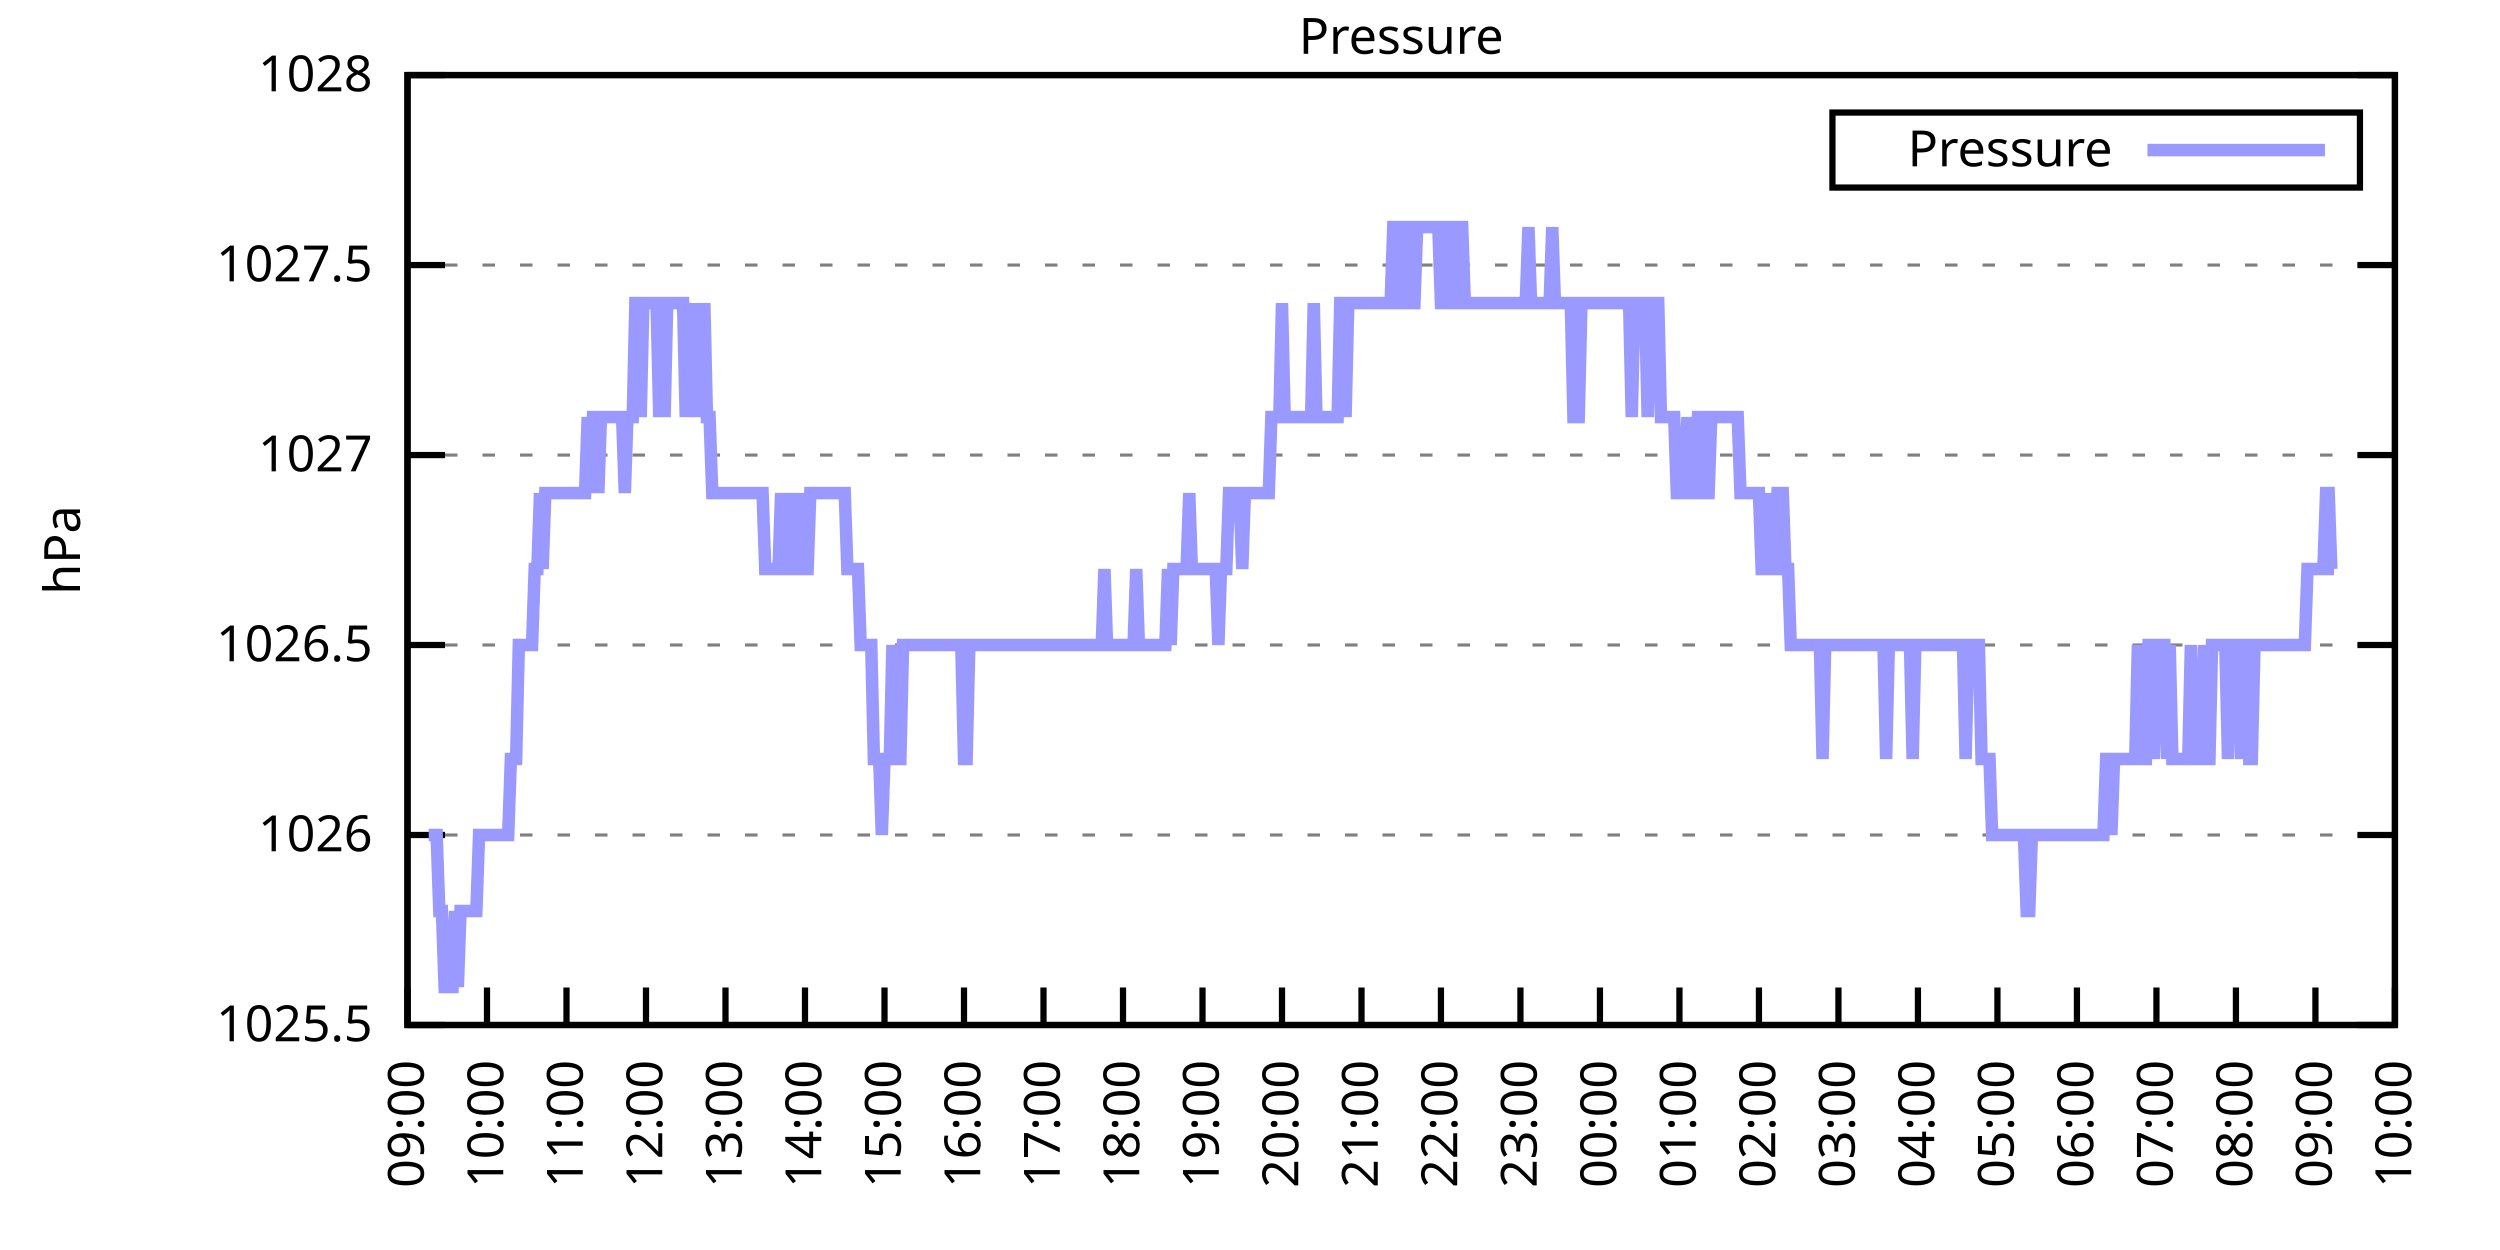
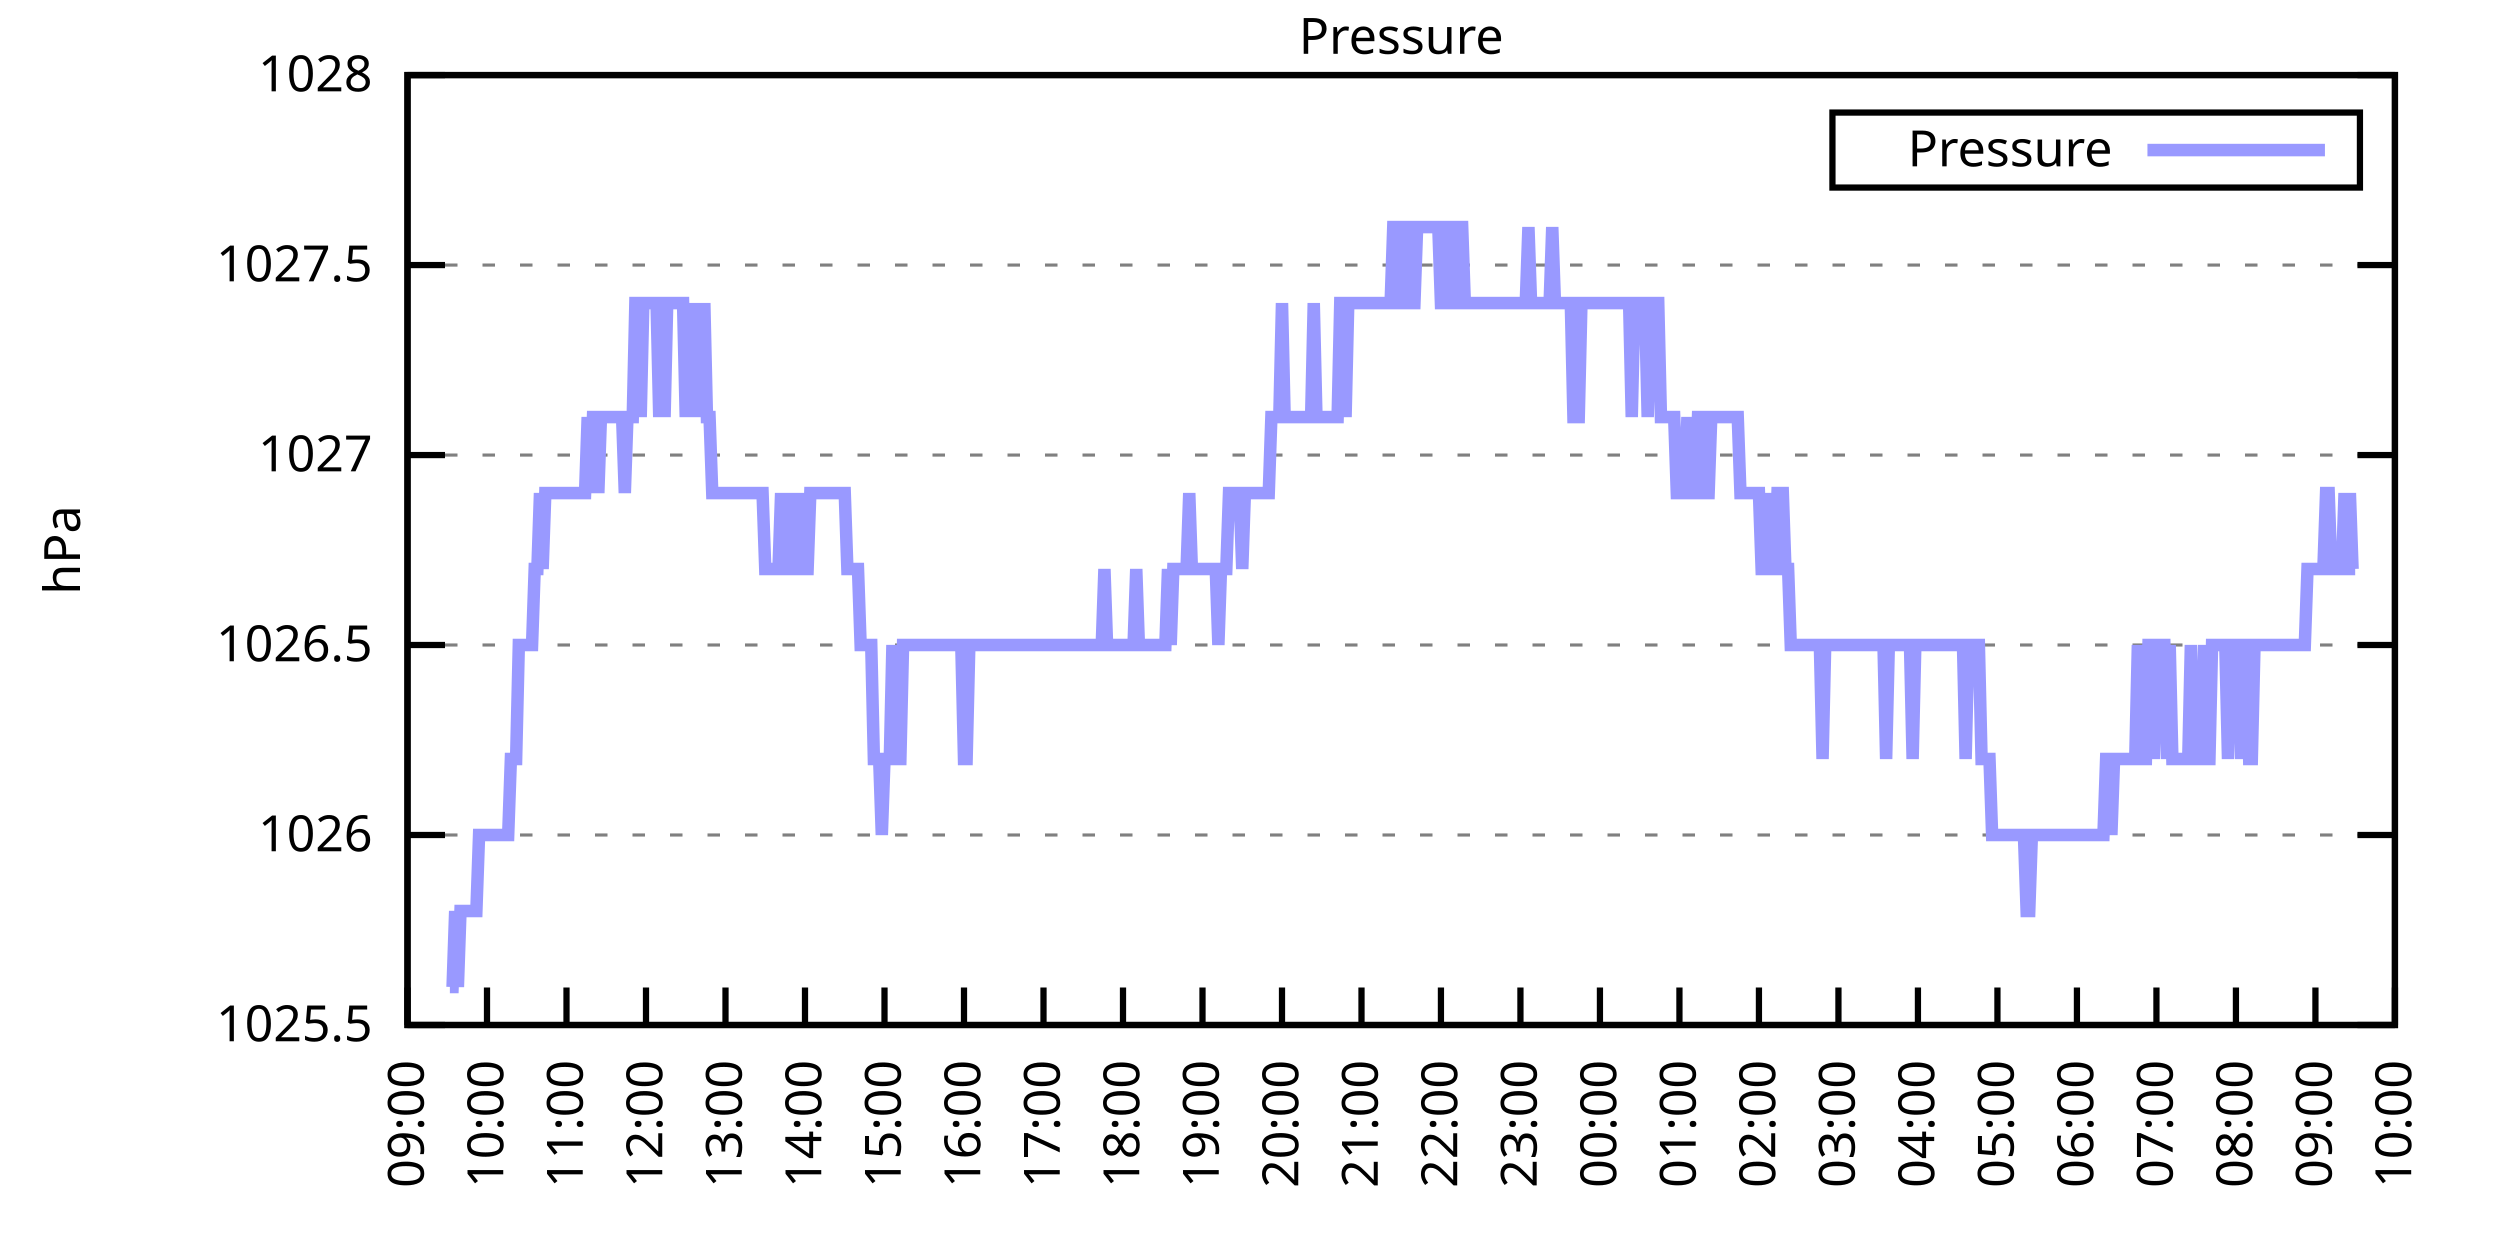
<svg xmlns="http://www.w3.org/2000/svg" xmlns:xlink="http://www.w3.org/1999/xlink" width="400" height="200" viewBox="0 0 400 200">
  <g id="gnuplot_canvas">
    <rect x="0" y="0" width="400" height="200" fill="none" />
    <defs>
      <circle id="gpDot" r="0.5" stroke-width="0.5" stroke="currentColor" />
      <path id="gpPt0" stroke-width="0.333" stroke="currentColor" d="M-1,0 h2 M0,-1 v2" />
      <path id="gpPt1" stroke-width="0.333" stroke="currentColor" d="M-1,-1 L1,1 M1,-1 L-1,1" />
      <path id="gpPt2" stroke-width="0.333" stroke="currentColor" d="M-1,0 L1,0 M0,-1 L0,1 M-1,-1 L1,1 M-1,1 L1,-1" />
      <rect id="gpPt3" stroke-width="0.333" stroke="currentColor" x="-1" y="-1" width="2" height="2" />
      <rect id="gpPt4" stroke-width="0.333" stroke="currentColor" fill="currentColor" x="-1" y="-1" width="2" height="2" />
      <circle id="gpPt5" stroke-width="0.333" stroke="currentColor" cx="0" cy="0" r="1" />
      <use xlink:href="#gpPt5" id="gpPt6" fill="currentColor" stroke="none" />
      <path id="gpPt7" stroke-width="0.333" stroke="currentColor" d="M0,-1.33 L-1.33,0.67 L1.33,0.67 z" />
      <use xlink:href="#gpPt7" id="gpPt8" fill="currentColor" stroke="none" />
      <use xlink:href="#gpPt7" id="gpPt9" stroke="currentColor" transform="rotate(180)" />
      <use xlink:href="#gpPt9" id="gpPt10" fill="currentColor" stroke="none" />
      <use xlink:href="#gpPt3" id="gpPt11" stroke="currentColor" transform="rotate(45)" />
      <use xlink:href="#gpPt11" id="gpPt12" fill="currentColor" stroke="none" />
      <path id="gpPt13" stroke-width="0.333" stroke="currentColor" d="M0,1.330 L1.265,0.411 L0.782,-1.067 L-0.782,-1.076 L-1.265,0.411 z" />
      <use xlink:href="#gpPt13" id="gpPt14" fill="currentColor" stroke="none" />
      <filter id="textbox" filterUnits="objectBoundingBox" x="0" y="0" height="1" width="1">
        <feFlood flood-color="white" flood-opacity="1" result="bgnd" />
        <feComposite in="SourceGraphic" in2="bgnd" operator="atop" />
      </filter>
      <filter id="greybox" filterUnits="objectBoundingBox" x="0" y="0" height="1" width="1">
        <feFlood flood-color="lightgrey" flood-opacity="1" result="grey" />
        <feComposite in="SourceGraphic" in2="grey" operator="atop" />
      </filter>
    </defs>
    <g fill="none" color="white" stroke="currentColor" stroke-width="1.00" stroke-linecap="butt" stroke-linejoin="miter">
</g>
    <g fill="none" color="black" stroke="currentColor" stroke-width="1.00" stroke-linecap="butt" stroke-linejoin="miter">
      <g stroke="none" shape-rendering="crispEdges">
        <polygon fill="rgb(255, 255, 255)" points="65.20,164.00 383.18,164.00 383.18,12.02 65.20,12.02 " />
      </g>
    </g>
    <g fill="none" color="black" stroke="currentColor" stroke-width="1.00" stroke-linecap="butt" stroke-linejoin="miter">
</g>
    <g fill="none" color="black" stroke="black" stroke-width="0.50" stroke-linecap="butt" stroke-linejoin="miter">
</g>
    <g fill="none" color="gray" stroke="currentColor" stroke-width="0.50" stroke-linecap="butt" stroke-linejoin="miter">
      <path stroke="gray" stroke-dasharray="2,4" class="gridline" d="M65.20,164.00 L383.19,164.00  " />
    </g>
    <g fill="none" color="gray" stroke="gray" stroke-width="1.00" stroke-linecap="butt" stroke-linejoin="miter">
</g>
    <g fill="none" color="black" stroke="currentColor" stroke-width="1.00" stroke-linecap="butt" stroke-linejoin="miter">
      <path stroke="black" d="M65.20,164.00 L71.20,164.00 M383.19,164.00 L377.19,164.00  " />
      <g transform="translate(59.60,166.60)" stroke="none" fill="black" font-family="Sans" font-size="8.00" text-anchor="end">
        <text>
          <tspan font-family="Sans"> 1025.5</tspan>
        </text>
      </g>
    </g>
    <g fill="none" color="black" stroke="currentColor" stroke-width="1.00" stroke-linecap="butt" stroke-linejoin="miter">
</g>
    <g fill="none" color="black" stroke="black" stroke-width="0.50" stroke-linecap="butt" stroke-linejoin="miter">
</g>
    <g fill="none" color="gray" stroke="currentColor" stroke-width="0.50" stroke-linecap="butt" stroke-linejoin="miter">
      <path stroke="gray" stroke-dasharray="2,4" class="gridline" d="M65.20,133.60 L383.19,133.60  " />
    </g>
    <g fill="none" color="gray" stroke="gray" stroke-width="1.00" stroke-linecap="butt" stroke-linejoin="miter">
</g>
    <g fill="none" color="black" stroke="currentColor" stroke-width="1.00" stroke-linecap="butt" stroke-linejoin="miter">
      <path stroke="black" d="M65.20,133.60 L71.20,133.60 M383.19,133.60 L377.19,133.60  " />
      <g transform="translate(59.60,136.20)" stroke="none" fill="black" font-family="Sans" font-size="8.00" text-anchor="end">
        <text>
          <tspan font-family="Sans"> 1026</tspan>
        </text>
      </g>
    </g>
    <g fill="none" color="black" stroke="currentColor" stroke-width="1.00" stroke-linecap="butt" stroke-linejoin="miter">
</g>
    <g fill="none" color="black" stroke="black" stroke-width="0.50" stroke-linecap="butt" stroke-linejoin="miter">
</g>
    <g fill="none" color="gray" stroke="currentColor" stroke-width="0.50" stroke-linecap="butt" stroke-linejoin="miter">
      <path stroke="gray" stroke-dasharray="2,4" class="gridline" d="M65.20,103.20 L383.19,103.20  " />
    </g>
    <g fill="none" color="gray" stroke="gray" stroke-width="1.00" stroke-linecap="butt" stroke-linejoin="miter">
</g>
    <g fill="none" color="black" stroke="currentColor" stroke-width="1.00" stroke-linecap="butt" stroke-linejoin="miter">
      <path stroke="black" d="M65.20,103.20 L71.20,103.20 M383.19,103.20 L377.19,103.20  " />
      <g transform="translate(59.60,105.80)" stroke="none" fill="black" font-family="Sans" font-size="8.00" text-anchor="end">
        <text>
          <tspan font-family="Sans"> 1026.5</tspan>
        </text>
      </g>
    </g>
    <g fill="none" color="black" stroke="currentColor" stroke-width="1.00" stroke-linecap="butt" stroke-linejoin="miter">
</g>
    <g fill="none" color="black" stroke="black" stroke-width="0.50" stroke-linecap="butt" stroke-linejoin="miter">
</g>
    <g fill="none" color="gray" stroke="currentColor" stroke-width="0.50" stroke-linecap="butt" stroke-linejoin="miter">
      <path stroke="gray" stroke-dasharray="2,4" class="gridline" d="M65.20,72.81 L383.19,72.81  " />
    </g>
    <g fill="none" color="gray" stroke="gray" stroke-width="1.00" stroke-linecap="butt" stroke-linejoin="miter">
</g>
    <g fill="none" color="black" stroke="currentColor" stroke-width="1.00" stroke-linecap="butt" stroke-linejoin="miter">
      <path stroke="black" d="M65.20,72.81 L71.20,72.81 M383.19,72.81 L377.19,72.81  " />
      <g transform="translate(59.60,75.41)" stroke="none" fill="black" font-family="Sans" font-size="8.00" text-anchor="end">
        <text>
          <tspan font-family="Sans"> 1027</tspan>
        </text>
      </g>
    </g>
    <g fill="none" color="black" stroke="currentColor" stroke-width="1.00" stroke-linecap="butt" stroke-linejoin="miter">
</g>
    <g fill="none" color="black" stroke="black" stroke-width="0.50" stroke-linecap="butt" stroke-linejoin="miter">
</g>
    <g fill="none" color="gray" stroke="currentColor" stroke-width="0.50" stroke-linecap="butt" stroke-linejoin="miter">
      <path stroke="gray" stroke-dasharray="2,4" class="gridline" d="M65.20,42.41 L383.19,42.41  " />
    </g>
    <g fill="none" color="gray" stroke="gray" stroke-width="1.00" stroke-linecap="butt" stroke-linejoin="miter">
</g>
    <g fill="none" color="black" stroke="currentColor" stroke-width="1.00" stroke-linecap="butt" stroke-linejoin="miter">
      <path stroke="black" d="M65.20,42.41 L71.20,42.41 M383.19,42.41 L377.19,42.41  " />
      <g transform="translate(59.60,45.01)" stroke="none" fill="black" font-family="Sans" font-size="8.00" text-anchor="end">
        <text>
          <tspan font-family="Sans"> 1027.5</tspan>
        </text>
      </g>
    </g>
    <g fill="none" color="black" stroke="currentColor" stroke-width="1.00" stroke-linecap="butt" stroke-linejoin="miter">
</g>
    <g fill="none" color="black" stroke="black" stroke-width="0.50" stroke-linecap="butt" stroke-linejoin="miter">
</g>
    <g fill="none" color="gray" stroke="currentColor" stroke-width="0.50" stroke-linecap="butt" stroke-linejoin="miter">
      <path stroke="gray" stroke-dasharray="2,4" class="gridline" d="M65.20,12.01 L383.19,12.01  " />
    </g>
    <g fill="none" color="gray" stroke="gray" stroke-width="1.00" stroke-linecap="butt" stroke-linejoin="miter">
</g>
    <g fill="none" color="black" stroke="currentColor" stroke-width="1.00" stroke-linecap="butt" stroke-linejoin="miter">
      <path stroke="black" d="M65.20,12.01 L71.20,12.01 M383.19,12.01 L377.19,12.01  " />
      <g transform="translate(59.60,14.61)" stroke="none" fill="black" font-family="Sans" font-size="8.00" text-anchor="end">
        <text>
          <tspan font-family="Sans"> 1028</tspan>
        </text>
      </g>
    </g>
    <g fill="none" color="black" stroke="currentColor" stroke-width="1.00" stroke-linecap="butt" stroke-linejoin="miter">
      <path stroke="black" d="M65.20,164.00 L65.20,158.00  " />
      <g transform="translate(67.80,169.60) rotate(270.00)" stroke="none" fill="black" font-family="Sans" font-size="8.00" text-anchor="end">
        <text>
          <tspan font-family="Sans">09:00</tspan>
        </text>
      </g>
    </g>
    <g fill="none" color="black" stroke="currentColor" stroke-width="1.00" stroke-linecap="butt" stroke-linejoin="miter">
      <path stroke="black" d="M77.92,164.00 L77.92,158.00  " />
      <g transform="translate(80.52,169.60) rotate(270.00)" stroke="none" fill="black" font-family="Sans" font-size="8.00" text-anchor="end">
        <text>
          <tspan font-family="Sans">10:00</tspan>
        </text>
      </g>
    </g>
    <g fill="none" color="black" stroke="currentColor" stroke-width="1.00" stroke-linecap="butt" stroke-linejoin="miter">
      <path stroke="black" d="M90.64,164.00 L90.64,158.00  " />
      <g transform="translate(93.24,169.60) rotate(270.00)" stroke="none" fill="black" font-family="Sans" font-size="8.00" text-anchor="end">
        <text>
          <tspan font-family="Sans">11:00</tspan>
        </text>
      </g>
    </g>
    <g fill="none" color="black" stroke="currentColor" stroke-width="1.00" stroke-linecap="butt" stroke-linejoin="miter">
      <path stroke="black" d="M103.36,164.00 L103.36,158.00  " />
      <g transform="translate(105.96,169.60) rotate(270.00)" stroke="none" fill="black" font-family="Sans" font-size="8.00" text-anchor="end">
        <text>
          <tspan font-family="Sans">12:00</tspan>
        </text>
      </g>
    </g>
    <g fill="none" color="black" stroke="currentColor" stroke-width="1.00" stroke-linecap="butt" stroke-linejoin="miter">
      <path stroke="black" d="M116.08,164.00 L116.08,158.00  " />
      <g transform="translate(118.68,169.60) rotate(270.00)" stroke="none" fill="black" font-family="Sans" font-size="8.00" text-anchor="end">
        <text>
          <tspan font-family="Sans">13:00</tspan>
        </text>
      </g>
    </g>
    <g fill="none" color="black" stroke="currentColor" stroke-width="1.00" stroke-linecap="butt" stroke-linejoin="miter">
      <path stroke="black" d="M128.80,164.00 L128.80,158.00  " />
      <g transform="translate(131.40,169.60) rotate(270.00)" stroke="none" fill="black" font-family="Sans" font-size="8.00" text-anchor="end">
        <text>
          <tspan font-family="Sans">14:00</tspan>
        </text>
      </g>
    </g>
    <g fill="none" color="black" stroke="currentColor" stroke-width="1.00" stroke-linecap="butt" stroke-linejoin="miter">
      <path stroke="black" d="M141.52,164.00 L141.52,158.00  " />
      <g transform="translate(144.12,169.60) rotate(270.00)" stroke="none" fill="black" font-family="Sans" font-size="8.00" text-anchor="end">
        <text>
          <tspan font-family="Sans">15:00</tspan>
        </text>
      </g>
    </g>
    <g fill="none" color="black" stroke="currentColor" stroke-width="1.00" stroke-linecap="butt" stroke-linejoin="miter">
      <path stroke="black" d="M154.24,164.00 L154.24,158.00  " />
      <g transform="translate(156.84,169.60) rotate(270.00)" stroke="none" fill="black" font-family="Sans" font-size="8.00" text-anchor="end">
        <text>
          <tspan font-family="Sans">16:00</tspan>
        </text>
      </g>
    </g>
    <g fill="none" color="black" stroke="currentColor" stroke-width="1.00" stroke-linecap="butt" stroke-linejoin="miter">
      <path stroke="black" d="M166.96,164.00 L166.96,158.00  " />
      <g transform="translate(169.56,169.60) rotate(270.00)" stroke="none" fill="black" font-family="Sans" font-size="8.00" text-anchor="end">
        <text>
          <tspan font-family="Sans">17:00</tspan>
        </text>
      </g>
    </g>
    <g fill="none" color="black" stroke="currentColor" stroke-width="1.00" stroke-linecap="butt" stroke-linejoin="miter">
      <path stroke="black" d="M179.68,164.00 L179.68,158.00  " />
      <g transform="translate(182.28,169.60) rotate(270.00)" stroke="none" fill="black" font-family="Sans" font-size="8.00" text-anchor="end">
        <text>
          <tspan font-family="Sans">18:00</tspan>
        </text>
      </g>
    </g>
    <g fill="none" color="black" stroke="currentColor" stroke-width="1.00" stroke-linecap="butt" stroke-linejoin="miter">
      <path stroke="black" d="M192.40,164.00 L192.40,158.00  " />
      <g transform="translate(195.00,169.60) rotate(270.00)" stroke="none" fill="black" font-family="Sans" font-size="8.00" text-anchor="end">
        <text>
          <tspan font-family="Sans">19:00</tspan>
        </text>
      </g>
    </g>
    <g fill="none" color="black" stroke="currentColor" stroke-width="1.00" stroke-linecap="butt" stroke-linejoin="miter">
      <path stroke="black" d="M205.12,164.00 L205.12,158.00  " />
      <g transform="translate(207.72,169.60) rotate(270.00)" stroke="none" fill="black" font-family="Sans" font-size="8.00" text-anchor="end">
        <text>
          <tspan font-family="Sans">20:00</tspan>
        </text>
      </g>
    </g>
    <g fill="none" color="black" stroke="currentColor" stroke-width="1.00" stroke-linecap="butt" stroke-linejoin="miter">
      <path stroke="black" d="M217.84,164.00 L217.84,158.00  " />
      <g transform="translate(220.44,169.60) rotate(270.00)" stroke="none" fill="black" font-family="Sans" font-size="8.00" text-anchor="end">
        <text>
          <tspan font-family="Sans">21:00</tspan>
        </text>
      </g>
    </g>
    <g fill="none" color="black" stroke="currentColor" stroke-width="1.00" stroke-linecap="butt" stroke-linejoin="miter">
      <path stroke="black" d="M230.55,164.00 L230.55,158.00  " />
      <g transform="translate(233.15,169.60) rotate(270.00)" stroke="none" fill="black" font-family="Sans" font-size="8.00" text-anchor="end">
        <text>
          <tspan font-family="Sans">22:00</tspan>
        </text>
      </g>
    </g>
    <g fill="none" color="black" stroke="currentColor" stroke-width="1.00" stroke-linecap="butt" stroke-linejoin="miter">
      <path stroke="black" d="M243.27,164.00 L243.27,158.00  " />
      <g transform="translate(245.87,169.60) rotate(270.00)" stroke="none" fill="black" font-family="Sans" font-size="8.00" text-anchor="end">
        <text>
          <tspan font-family="Sans">23:00</tspan>
        </text>
      </g>
    </g>
    <g fill="none" color="black" stroke="currentColor" stroke-width="1.00" stroke-linecap="butt" stroke-linejoin="miter">
      <path stroke="black" d="M255.99,164.00 L255.99,158.00  " />
      <g transform="translate(258.59,169.60) rotate(270.00)" stroke="none" fill="black" font-family="Sans" font-size="8.00" text-anchor="end">
        <text>
          <tspan font-family="Sans">00:00</tspan>
        </text>
      </g>
    </g>
    <g fill="none" color="black" stroke="currentColor" stroke-width="1.00" stroke-linecap="butt" stroke-linejoin="miter">
      <path stroke="black" d="M268.71,164.00 L268.71,158.00  " />
      <g transform="translate(271.31,169.60) rotate(270.00)" stroke="none" fill="black" font-family="Sans" font-size="8.00" text-anchor="end">
        <text>
          <tspan font-family="Sans">01:00</tspan>
        </text>
      </g>
    </g>
    <g fill="none" color="black" stroke="currentColor" stroke-width="1.00" stroke-linecap="butt" stroke-linejoin="miter">
      <path stroke="black" d="M281.43,164.00 L281.43,158.00  " />
      <g transform="translate(284.03,169.60) rotate(270.00)" stroke="none" fill="black" font-family="Sans" font-size="8.00" text-anchor="end">
        <text>
          <tspan font-family="Sans">02:00</tspan>
        </text>
      </g>
    </g>
    <g fill="none" color="black" stroke="currentColor" stroke-width="1.00" stroke-linecap="butt" stroke-linejoin="miter">
      <path stroke="black" d="M294.15,164.00 L294.15,158.00  " />
      <g transform="translate(296.75,169.60) rotate(270.00)" stroke="none" fill="black" font-family="Sans" font-size="8.00" text-anchor="end">
        <text>
          <tspan font-family="Sans">03:00</tspan>
        </text>
      </g>
    </g>
    <g fill="none" color="black" stroke="currentColor" stroke-width="1.00" stroke-linecap="butt" stroke-linejoin="miter">
      <path stroke="black" d="M306.87,164.00 L306.87,158.00  " />
      <g transform="translate(309.47,169.60) rotate(270.00)" stroke="none" fill="black" font-family="Sans" font-size="8.00" text-anchor="end">
        <text>
          <tspan font-family="Sans">04:00</tspan>
        </text>
      </g>
    </g>
    <g fill="none" color="black" stroke="currentColor" stroke-width="1.00" stroke-linecap="butt" stroke-linejoin="miter">
      <path stroke="black" d="M319.59,164.00 L319.59,158.00  " />
      <g transform="translate(322.19,169.60) rotate(270.00)" stroke="none" fill="black" font-family="Sans" font-size="8.00" text-anchor="end">
        <text>
          <tspan font-family="Sans">05:00</tspan>
        </text>
      </g>
    </g>
    <g fill="none" color="black" stroke="currentColor" stroke-width="1.00" stroke-linecap="butt" stroke-linejoin="miter">
      <path stroke="black" d="M332.31,164.00 L332.31,158.00  " />
      <g transform="translate(334.91,169.60) rotate(270.00)" stroke="none" fill="black" font-family="Sans" font-size="8.00" text-anchor="end">
        <text>
          <tspan font-family="Sans">06:00</tspan>
        </text>
      </g>
    </g>
    <g fill="none" color="black" stroke="currentColor" stroke-width="1.00" stroke-linecap="butt" stroke-linejoin="miter">
      <path stroke="black" d="M345.03,164.00 L345.03,158.00  " />
      <g transform="translate(347.63,169.60) rotate(270.00)" stroke="none" fill="black" font-family="Sans" font-size="8.00" text-anchor="end">
        <text>
          <tspan font-family="Sans">07:00</tspan>
        </text>
      </g>
    </g>
    <g fill="none" color="black" stroke="currentColor" stroke-width="1.00" stroke-linecap="butt" stroke-linejoin="miter">
      <path stroke="black" d="M357.75,164.00 L357.75,158.00  " />
      <g transform="translate(360.35,169.60) rotate(270.00)" stroke="none" fill="black" font-family="Sans" font-size="8.00" text-anchor="end">
        <text>
          <tspan font-family="Sans">08:00</tspan>
        </text>
      </g>
    </g>
    <g fill="none" color="black" stroke="currentColor" stroke-width="1.00" stroke-linecap="butt" stroke-linejoin="miter">
      <path stroke="black" d="M370.47,164.00 L370.47,158.00  " />
      <g transform="translate(373.07,169.60) rotate(270.00)" stroke="none" fill="black" font-family="Sans" font-size="8.00" text-anchor="end">
        <text>
          <tspan font-family="Sans">09:00</tspan>
        </text>
      </g>
    </g>
    <g fill="none" color="black" stroke="currentColor" stroke-width="1.00" stroke-linecap="butt" stroke-linejoin="miter">
      <path stroke="black" d="M383.19,164.00 L383.19,158.00  " />
      <g transform="translate(385.79,169.60) rotate(270.00)" stroke="none" fill="black" font-family="Sans" font-size="8.00" text-anchor="end">
        <text>
          <tspan font-family="Sans">10:00</tspan>
        </text>
      </g>
    </g>
    <g fill="none" color="black" stroke="currentColor" stroke-width="1.00" stroke-linecap="butt" stroke-linejoin="miter">
</g>
    <g fill="none" color="black" stroke="currentColor" stroke-width="1.00" stroke-linecap="butt" stroke-linejoin="miter">
      <path stroke="black" d="M65.20,12.01 L65.20,164.00 L383.19,164.00 L383.19,12.01 L65.20,12.01 Z  " />
    </g>
    <g fill="none" color="black" stroke="currentColor" stroke-width="1.00" stroke-linecap="butt" stroke-linejoin="miter">
</g>
    <g fill="none" color="black" stroke="currentColor" stroke-width="1.00" stroke-linecap="butt" stroke-linejoin="miter">
      <path stroke="black" d="M293.19,30.01 L293.19,18.01 L377.59,18.01 L377.59,30.01 L293.19,30.01 Z  " />
    </g>
    <g id="Pressure_plot_1">
      <g fill="none" color="white" stroke="black" stroke-width="2.00" stroke-linecap="butt" stroke-linejoin="miter">
</g>
      <g fill="none" color="black" stroke="currentColor" stroke-width="2.00" stroke-linecap="butt" stroke-linejoin="miter">
        <g transform="translate(337.99,26.61)" stroke="none" fill="black" font-family="Sans" font-size="8.00" text-anchor="end">
          <text>
            <tspan font-family="Sans">Pressure</tspan>
          </text>
        </g>
      </g>
      <g fill="none" color="black" stroke="currentColor" stroke-width="2.00" stroke-linecap="butt" stroke-linejoin="miter">
-         <path stroke="rgb(153, 153, 255)" d="M343.59,24.01 L371.99,24.01 M68.59,133.60 L69.02,133.60 L69.44,133.60 L69.86,133.60 L70.29,145.76 L70.71,145.76   L71.14,157.92 L71.56,157.92 L71.98,157.92 L72.41,157.92 L72.83,145.76 L73.26,157.92 L73.68,145.76 L74.10,145.76   L74.53,145.76 L74.95,145.76 L75.38,145.76 L75.80,145.76 L76.22,145.76 L76.65,133.60 L77.07,133.60 L77.50,133.60   L77.92,133.60 L78.34,133.60 L78.77,133.60 L79.19,133.60 L79.62,133.60 L80.04,133.60 L80.46,133.60 L80.89,133.60   L81.31,133.60 L81.74,121.44 L82.16,121.44 L82.58,121.44 L83.01,103.20 L83.43,103.20 L83.86,103.20 L84.28,103.20   L84.70,103.20 L85.13,103.20 L85.55,91.04 L85.98,91.04 L86.40,78.89 L86.82,91.04 L87.25,78.89 L87.67,78.89   L88.10,78.89 L88.52,78.89 L88.94,78.89 L89.37,78.89 L89.79,78.89 L90.22,78.89 L90.64,78.89 L91.06,78.89   L91.49,78.89 L91.91,78.89 L92.34,78.89 L92.76,78.89 L93.18,78.89 L93.61,78.89 L94.03,66.73 L94.46,78.89   L94.88,66.73 L95.30,66.73 L95.73,78.89 L96.15,66.73 L96.58,66.73 L97.00,66.73 L97.42,66.73 L97.85,66.73   L98.27,66.73 L98.69,66.73 L99.12,66.73 L99.54,66.73 L99.97,78.89 L100.39,66.73 L100.81,66.73 L101.24,66.73   L101.66,48.49 L102.09,48.49 L102.51,66.73 L102.93,48.49 L103.36,48.49 L103.78,48.49 L104.21,48.49 L104.63,48.49   L105.05,48.49 L105.48,66.73 L105.90,48.49 L106.33,66.73 L106.75,48.49 L107.17,48.49 L107.60,48.49 L108.02,48.49   L108.45,48.49 L108.87,48.49 L109.29,48.49 L109.72,66.73 L110.14,48.49 L110.57,66.73 L110.99,48.49 L111.41,66.73   L111.84,48.49 L112.26,66.73 L112.69,48.49 L113.11,66.73 L113.53,66.73 L113.96,78.89 L114.38,78.89 L114.81,78.89   L115.23,78.89 L115.65,78.89 L116.08,78.89 L116.50,78.89 L116.93,78.89 L117.35,78.89 L117.77,78.89 L118.20,78.89   L118.62,78.89 L119.05,78.89 L119.47,78.89 L119.89,78.89 L120.32,78.89 L120.74,78.89 L121.17,78.89 L121.59,78.89   L122.01,78.89 L122.44,91.04 L122.86,91.04 L123.29,91.04 L123.71,91.04 L124.13,91.04 L124.56,91.04 L124.98,78.89   L125.41,91.04 L125.83,91.04 L126.25,78.89 L126.68,91.04 L127.10,91.04 L127.53,91.04 L127.95,78.89 L128.37,91.04   L128.80,91.04 L129.22,91.04 L129.65,78.89 L130.07,78.89 L130.49,78.89 L130.92,78.89 L131.34,78.89 L131.77,78.89   L132.19,78.89 L132.61,78.89 L133.04,78.89 L133.46,78.89 L133.89,78.89 L134.31,78.89 L134.73,78.89 L135.16,78.89   L135.58,91.04 L136.01,91.04 L136.43,91.04 L136.85,91.04 L137.28,91.04 L137.70,103.20 L138.13,103.20 L138.55,103.20   L138.97,103.20 L139.40,103.20 L139.82,121.44 L140.25,121.44 L140.67,121.44 L141.09,133.60 L141.52,121.44 L141.94,121.44   L142.37,121.44 L142.79,103.20 L143.21,121.44 L143.64,121.44 L144.06,121.44 L144.49,103.20 L144.91,103.20 L145.33,103.20   L145.76,103.20 L146.18,103.20 L146.61,103.20 L147.03,103.20 L147.45,103.20 L147.88,103.20 L148.30,103.20 L148.73,103.20   L149.15,103.20 L149.57,103.20 L150.00,103.20 L150.42,103.20 L150.85,103.20 L151.27,103.20 L151.69,103.20 L152.12,103.20   L152.54,103.20 L152.97,103.20 L153.39,103.20 L153.81,103.20 L154.24,121.44 L154.66,121.44 L155.09,103.20 L155.51,103.20   L155.93,103.20 L156.36,103.20 L156.78,103.20 L157.21,103.20 L157.63,103.20 L158.05,103.20 L158.48,103.20 L158.90,103.20   L159.33,103.20 L159.75,103.20 L160.17,103.20 L160.60,103.20 L161.02,103.20 L161.44,103.20 L161.87,103.20 L162.29,103.20   L162.72,103.20 L163.14,103.20 L163.56,103.20 L163.99,103.20 L164.41,103.20 L164.84,103.20 L165.26,103.20 L165.68,103.20   L166.11,103.20 L166.53,103.20 L166.96,103.20 L167.38,103.20 L167.80,103.20 L168.23,103.20 L168.65,103.20 L169.08,103.20   L169.50,103.20 L169.92,103.20 L170.35,103.20 L170.77,103.20 L171.20,103.20 L171.62,103.20 L172.04,103.20 L172.47,103.20   L172.89,103.20 L173.32,103.20 L173.74,103.20 L174.16,103.20 L174.59,103.20 L175.01,103.20 L175.44,103.20 L175.86,103.20   L176.28,103.20 L176.71,91.04 L177.13,103.20 L177.56,103.20 L177.98,103.20 L178.40,103.20 L178.83,103.20 L179.25,103.20   L179.68,103.20 L180.10,103.20 L180.52,103.20 L180.95,103.20 L181.37,103.20 L181.80,91.04 L182.22,103.20 L182.64,103.20   L183.07,103.20 L183.49,103.20 L183.92,103.20 L184.34,103.20 L184.76,103.20 L185.19,103.20 L185.61,103.20 L186.04,103.20   L186.46,103.20 L186.88,91.04 L187.31,103.20 L187.73,91.04 L188.16,91.04 L188.58,91.04 L189.00,91.04 L189.43,91.04   L189.85,91.04 L190.28,78.89 L190.70,91.04 L191.12,91.04 L191.55,91.04 L191.97,91.04 L192.40,91.04 L192.82,91.04   L193.24,91.04 L193.67,91.04 L194.09,91.04 L194.52,91.04 L194.94,103.20 L195.36,91.04 L195.79,91.04 L196.21,91.04   L196.64,78.89 L197.06,78.89 L197.48,78.89 L197.91,78.89 L198.33,78.89 L198.76,91.04 L199.18,78.89 L199.60,78.89   L200.03,78.89 L200.45,78.89 L200.88,78.89 L201.30,78.89 L201.72,78.89 L202.15,78.89 L202.57,78.89 L203.00,78.89   L203.42,66.73 L203.84,66.73 L204.27,66.73 L204.69,66.73 L205.12,48.49 L205.54,66.73 L205.96,66.73 L206.39,66.73   L206.81,66.73 L207.24,66.73 L207.66,66.73 L208.08,66.73 L208.51,66.73 L208.93,66.73 L209.36,66.73 L209.78,66.73   L210.20,48.49 L210.63,66.73 L211.05,66.73 L211.48,66.73 L211.90,66.73 L212.32,66.73 L212.75,66.73 L213.17,66.73   L213.60,66.73 L214.02,66.73 L214.44,48.49 L214.87,48.49 L215.29,66.73 L215.72,48.49 L216.14,48.49 L216.56,48.49   L216.99,48.49 L217.41,48.49 L217.84,48.49 L218.26,48.49 L218.68,48.49 L219.11,48.49 L219.53,48.49 L219.96,48.49   L220.38,48.49 L220.80,48.49 L221.23,48.49 L221.65,48.49 L222.08,48.49 L222.50,48.49 L222.92,36.33 L223.35,36.33   L223.77,48.49 L224.20,48.49 L224.62,36.33 L225.04,36.33 L225.47,48.49 L225.89,48.49 L226.31,48.49 L226.74,36.33   L227.16,36.33 L227.59,36.33 L228.01,36.33 L228.43,36.33 L228.86,36.33 L229.28,36.33 L229.71,36.33 L230.13,36.33   L230.55,48.49 L230.98,48.49 L231.40,36.33 L231.83,36.33 L232.25,48.49 L232.67,48.49 L233.10,36.33 L233.52,36.33   L233.95,36.33 L234.37,48.49 L234.79,48.49 L235.22,48.49 L235.64,48.49 L236.07,48.49 L236.49,48.49 L236.91,48.49   L237.34,48.49 L237.76,48.49 L238.19,48.49 L238.61,48.49 L239.03,48.49 L239.46,48.49 L239.88,48.49 L240.31,48.49   L240.73,48.49 L241.15,48.49 L241.58,48.49 L242.00,48.49 L242.43,48.49 L242.85,48.49 L243.27,48.49 L243.70,48.49   L244.12,48.49 L244.55,36.33 L244.97,48.49 L245.39,48.49 L245.82,48.49 L246.24,48.49 L246.67,48.49 L247.09,48.49   L247.51,48.49 L247.94,48.49 L248.36,36.33 L248.79,48.49 L249.21,48.49 L249.63,48.49 L250.06,48.49 L250.48,48.49   L250.91,48.49 L251.33,48.49 L251.75,66.73 L252.18,66.73 L252.60,66.73 L253.03,48.49 L253.45,48.49 L253.87,48.49   L254.30,48.49 L254.72,48.49 L255.15,48.49 L255.57,48.49 L255.99,48.49 L256.42,48.49 L256.84,48.49 L257.27,48.49   L257.69,48.49 L258.11,48.49 L258.54,48.49 L258.96,48.49 L259.39,48.49 L259.81,48.49 L260.23,48.49 L260.66,48.49   L261.08,66.73 L261.51,48.49 L261.93,48.49 L262.35,48.49 L262.78,48.49 L263.20,48.49 L263.63,66.73 L264.05,48.49   L264.47,48.49 L264.90,48.49 L265.32,48.49 L265.75,66.73 L266.17,66.73 L266.59,66.73 L267.02,66.73 L267.44,66.73   L267.87,66.73 L268.29,78.89 L268.71,78.89 L269.14,78.89 L269.56,78.89 L269.99,66.73 L270.41,78.89 L270.83,78.89   L271.26,78.89 L271.68,66.73 L272.11,66.73 L272.53,78.89 L272.95,78.89 L273.38,78.89 L273.80,66.73 L274.23,66.73   L274.65,66.73 L275.07,66.73 L275.50,66.73 L275.92,66.73 L276.35,66.73 L276.77,66.73 L277.19,66.73 L277.62,66.73   L278.04,66.73 L278.47,78.89 L278.89,78.89 L279.31,78.89 L279.74,78.89 L280.16,78.89 L280.59,78.89 L281.01,78.89   L281.43,78.89 L281.86,91.04 L282.28,91.04 L282.71,78.89 L283.13,91.04 L283.55,91.04 L283.98,91.04 L284.40,78.89   L284.83,78.89 L285.25,78.89 L285.67,91.04 L286.10,91.04 L286.52,103.20 L286.95,103.20 L287.37,103.20 L287.79,103.20   L288.22,103.20 L288.64,103.20 L289.06,103.20 L289.49,103.20 L289.91,103.20 L290.34,103.20 L290.76,103.20 L291.18,103.20   L291.61,121.44 L292.03,103.20 L292.46,103.20 L292.88,103.20 L293.30,103.20 L293.73,103.20 L294.15,103.20 L294.58,103.20   L295.00,103.20 L295.42,103.20 L295.85,103.20 L296.27,103.20 L296.70,103.20 L297.12,103.20 L297.54,103.20 L297.97,103.20   L298.39,103.20 L298.82,103.20 L299.24,103.20 L299.66,103.20 L300.09,103.20 L300.51,103.20 L300.94,103.20 L301.36,103.20   L301.78,121.44 L302.21,103.20 L302.63,103.20 L303.06,103.20 L303.48,103.20 L303.90,103.20 L304.33,103.20 L304.75,103.20   L305.18,103.20 L305.60,103.20 L306.02,121.44 L306.45,103.20 L306.87,103.20 L307.30,103.20 L307.72,103.20 L308.14,103.20   L308.57,103.20 L308.99,103.20 L309.42,103.20 L309.84,103.20 L310.26,103.20 L310.69,103.20 L311.11,103.20 L311.54,103.20   L311.96,103.20 L312.38,103.20 L312.81,103.20 L313.23,103.20 L313.66,103.20 L314.08,103.20 L314.50,121.44 L314.93,103.20   L315.35,103.20 L315.78,103.20 L316.20,103.20 L316.62,103.20 L317.05,121.44 L317.47,121.44 L317.90,121.44 L318.32,121.44   L318.74,133.60 L319.17,133.60 L319.59,133.60 L320.02,133.60 L320.44,133.60 L320.86,133.60 L321.29,133.60 L321.71,133.60   L322.14,133.60 L322.56,133.60 L322.98,133.60 L323.41,133.60 L323.83,133.60 L324.26,145.76 L324.68,145.76 L325.10,133.60   L325.53,133.60 L325.95,133.60 L326.38,133.60 L326.80,133.60 L327.22,133.60 L327.65,133.60 L328.07,133.60 L328.50,133.60   L328.92,133.60 L329.34,133.60 L329.77,133.60 L330.19,133.60 L330.62,133.60 L331.04,133.60 L331.46,133.60 L331.89,133.60   L332.31,133.60 L332.74,133.60 L333.16,133.60 L333.58,133.60 L334.01,133.60 L334.43,133.60 L334.86,133.60 L335.28,133.60   L335.70,133.60 L336.13,133.60 L336.55,133.60 L336.98,121.44 L337.40,121.44 L337.82,133.60 L338.25,121.44 L338.67,121.44   L339.10,121.44 L339.52,121.44 L339.94,121.44 L340.37,121.44 L340.79,121.44 L341.22,121.44 L341.64,121.44 L342.06,103.20   L342.49,121.44 L342.91,121.44 L343.34,121.44 L343.76,103.20 L344.18,103.20 L344.61,121.44 L345.03,103.20 L345.46,103.20   L345.88,103.20 L346.30,103.20 L346.73,121.44 L347.15,103.20 L347.58,121.44 L348.00,121.44 L348.42,121.44 L348.85,121.44   L349.27,121.44 L349.70,121.44 L350.12,121.44 L350.54,103.20 L350.97,121.44 L351.39,121.44 L351.81,121.44 L352.24,121.44   L352.66,103.20 L353.09,121.44 L353.51,121.44 L353.93,103.20 L354.36,103.20 L354.78,103.20 L355.21,103.20 L355.63,103.20   L356.05,103.20 L356.48,121.44 L356.90,103.20 L357.33,103.20 L357.75,103.20 L358.17,103.20 L358.60,121.44 L359.02,103.20   L359.45,103.20 L359.87,121.44 L360.29,121.44 L360.72,103.20 L361.14,103.20 L361.57,103.20 L361.99,103.20 L362.41,103.20   L362.84,103.20 L363.26,103.20 L363.69,103.20 L364.11,103.20 L364.53,103.20 L364.96,103.20 L365.38,103.20 L365.81,103.20   L366.23,103.20 L366.65,103.20 L367.08,103.20 L367.50,103.20 L367.93,103.20 L368.35,103.20 L368.77,103.20 L369.20,91.04   L369.62,91.04 L370.05,91.04 L370.47,91.04 L370.89,91.04 L371.32,91.04 L371.74,91.04 L372.17,78.89 L372.59,78.89   L373.01,91.04 L373.44,91.04  " />
+         <path stroke="rgb(153, 153, 255)" d="M343.59,24.01 L371.99,24.01 M71.98,157.92 L72.41,157.92 L72.83,145.76 L73.26,157.92 L73.68,145.76 L74.10,145.76   L74.53,145.76 L74.95,145.76 L75.38,145.76 L75.80,145.76 L76.22,145.76 L76.65,133.60 L77.07,133.60 L77.50,133.60   L77.92,133.60 L78.34,133.60 L78.77,133.60 L79.19,133.60 L79.62,133.60 L80.04,133.60 L80.46,133.60 L80.89,133.60   L81.31,133.60 L81.74,121.44 L82.16,121.44 L82.58,121.44 L83.01,103.20 L83.43,103.20 L83.86,103.20 L84.28,103.20   L84.70,103.20 L85.13,103.20 L85.55,91.04 L85.98,91.04 L86.40,78.89 L86.82,91.04 L87.25,78.89 L87.67,78.89   L88.10,78.89 L88.52,78.89 L88.94,78.89 L89.37,78.89 L89.79,78.89 L90.22,78.89 L90.64,78.89 L91.06,78.89   L91.49,78.89 L91.91,78.89 L92.34,78.89 L92.76,78.89 L93.18,78.89 L93.61,78.89 L94.03,66.73 L94.46,78.89   L94.88,66.73 L95.30,66.73 L95.73,78.89 L96.15,66.73 L96.58,66.73 L97.00,66.73 L97.42,66.73 L97.85,66.73   L98.27,66.73 L98.69,66.73 L99.12,66.73 L99.54,66.73 L99.97,78.89 L100.39,66.73 L100.81,66.73 L101.24,66.73   L101.66,48.49 L102.09,48.49 L102.51,66.73 L102.93,48.49 L103.36,48.49 L103.78,48.49 L104.21,48.49 L104.63,48.49   L105.05,48.49 L105.48,66.73 L105.90,48.49 L106.33,66.73 L106.75,48.49 L107.17,48.49 L107.60,48.49 L108.02,48.49   L108.45,48.49 L108.87,48.49 L109.29,48.49 L109.72,66.73 L110.14,48.49 L110.57,66.73 L110.99,48.49 L111.41,66.73   L111.84,48.49 L112.26,66.73 L112.69,48.49 L113.11,66.73 L113.53,66.73 L113.96,78.89 L114.38,78.89 L114.81,78.89   L115.23,78.89 L115.65,78.89 L116.08,78.89 L116.50,78.89 L116.93,78.89 L117.35,78.89 L117.77,78.89 L118.20,78.89   L118.62,78.89 L119.05,78.89 L119.47,78.89 L119.89,78.89 L120.32,78.89 L120.74,78.89 L121.17,78.89 L121.59,78.89   L122.01,78.89 L122.44,91.04 L122.86,91.04 L123.29,91.04 L123.71,91.04 L124.13,91.04 L124.56,91.04 L124.98,78.89   L125.41,91.04 L125.83,91.04 L126.25,78.89 L126.68,91.04 L127.10,91.04 L127.53,91.04 L127.95,78.89 L128.37,91.04   L128.80,91.04 L129.22,91.04 L129.65,78.89 L130.07,78.89 L130.49,78.89 L130.92,78.89 L131.34,78.89 L131.77,78.89   L132.19,78.89 L132.61,78.89 L133.04,78.89 L133.46,78.89 L133.89,78.89 L134.31,78.89 L134.73,78.89 L135.16,78.89   L135.58,91.04 L136.01,91.04 L136.43,91.04 L136.85,91.04 L137.28,91.04 L137.70,103.20 L138.13,103.20 L138.55,103.20   L138.97,103.20 L139.40,103.20 L139.82,121.44 L140.25,121.44 L140.67,121.44 L141.09,133.60 L141.52,121.44 L141.94,121.44   L142.37,121.44 L142.79,103.20 L143.21,121.44 L143.64,121.44 L144.06,121.44 L144.49,103.20 L144.91,103.20 L145.33,103.20   L145.76,103.20 L146.18,103.20 L146.61,103.20 L147.03,103.20 L147.45,103.20 L147.88,103.20 L148.30,103.20 L148.73,103.20   L149.15,103.20 L149.57,103.20 L150.00,103.20 L150.42,103.20 L150.85,103.20 L151.27,103.20 L151.69,103.20 L152.12,103.20   L152.54,103.20 L152.97,103.20 L153.39,103.20 L153.81,103.20 L154.24,121.44 L154.66,121.44 L155.09,103.20 L155.51,103.20   L155.93,103.20 L156.36,103.20 L156.78,103.20 L157.21,103.20 L157.63,103.20 L158.05,103.20 L158.48,103.20 L158.90,103.20   L159.33,103.20 L159.75,103.20 L160.17,103.20 L160.60,103.20 L161.02,103.20 L161.44,103.20 L161.87,103.20 L162.29,103.20   L162.72,103.20 L163.14,103.20 L163.56,103.20 L163.99,103.20 L164.41,103.20 L164.84,103.20 L165.26,103.20 L165.68,103.20   L166.11,103.20 L166.53,103.20 L166.96,103.20 L167.38,103.20 L167.80,103.20 L168.23,103.20 L168.65,103.20 L169.08,103.20   L169.50,103.20 L169.92,103.20 L170.35,103.20 L170.77,103.20 L171.20,103.20 L171.62,103.20 L172.04,103.20 L172.47,103.20   L172.89,103.20 L173.32,103.20 L173.74,103.20 L174.16,103.20 L174.59,103.20 L175.01,103.20 L175.44,103.20 L175.86,103.20   L176.28,103.20 L176.71,91.04 L177.13,103.20 L177.56,103.20 L177.98,103.20 L178.40,103.20 L178.83,103.20 L179.25,103.20   L179.68,103.20 L180.10,103.20 L180.52,103.20 L180.95,103.20 L181.37,103.20 L181.80,91.04 L182.22,103.20 L182.64,103.20   L183.07,103.20 L183.49,103.20 L183.92,103.20 L184.34,103.20 L184.76,103.20 L185.19,103.20 L185.61,103.20 L186.04,103.20   L186.46,103.20 L186.88,91.04 L187.31,103.20 L187.73,91.04 L188.16,91.04 L188.58,91.04 L189.00,91.04 L189.43,91.04   L189.85,91.04 L190.28,78.89 L190.70,91.04 L191.12,91.04 L191.55,91.04 L191.97,91.04 L192.40,91.04 L192.82,91.04   L193.24,91.04 L193.67,91.04 L194.09,91.04 L194.52,91.04 L194.94,103.20 L195.36,91.04 L195.79,91.04 L196.21,91.04   L196.64,78.89 L197.06,78.89 L197.48,78.89 L197.91,78.89 L198.33,78.89 L198.76,91.04 L199.18,78.89 L199.60,78.89   L200.03,78.89 L200.45,78.89 L200.88,78.89 L201.30,78.89 L201.72,78.89 L202.15,78.89 L202.57,78.89 L203.00,78.89   L203.42,66.73 L203.84,66.73 L204.27,66.73 L204.69,66.73 L205.12,48.49 L205.54,66.73 L205.96,66.73 L206.39,66.73   L206.81,66.73 L207.24,66.73 L207.66,66.73 L208.08,66.73 L208.51,66.73 L208.93,66.73 L209.36,66.73 L209.78,66.73   L210.20,48.49 L210.63,66.73 L211.05,66.73 L211.48,66.73 L211.90,66.73 L212.32,66.73 L212.75,66.73 L213.17,66.73   L213.60,66.73 L214.02,66.73 L214.44,48.49 L214.87,48.49 L215.29,66.73 L215.72,48.49 L216.14,48.49 L216.56,48.49   L216.99,48.49 L217.41,48.49 L217.84,48.49 L218.26,48.49 L218.68,48.49 L219.11,48.49 L219.53,48.49 L219.96,48.49   L220.38,48.49 L220.80,48.49 L221.23,48.49 L221.65,48.49 L222.08,48.49 L222.50,48.49 L222.92,36.33 L223.35,36.33   L223.77,48.49 L224.20,48.49 L224.62,36.33 L225.04,36.33 L225.47,48.49 L225.89,48.49 L226.31,48.49 L226.74,36.33   L227.16,36.33 L227.59,36.33 L228.01,36.33 L228.43,36.33 L228.86,36.33 L229.28,36.33 L229.71,36.33 L230.13,36.33   L230.55,48.49 L230.98,48.49 L231.40,36.33 L231.83,36.33 L232.25,48.49 L232.67,48.49 L233.10,36.33 L233.52,36.33   L233.95,36.33 L234.37,48.49 L234.79,48.49 L235.22,48.49 L235.64,48.49 L236.07,48.49 L236.49,48.49 L236.91,48.49   L237.34,48.49 L237.76,48.49 L238.19,48.49 L238.61,48.49 L239.03,48.49 L239.46,48.49 L239.88,48.49 L240.31,48.49   L240.73,48.49 L241.15,48.49 L241.58,48.49 L242.00,48.49 L242.43,48.49 L242.85,48.49 L243.27,48.49 L243.70,48.49   L244.12,48.49 L244.55,36.33 L244.97,48.49 L245.39,48.49 L245.82,48.49 L246.24,48.49 L246.67,48.49 L247.09,48.49   L247.51,48.49 L247.94,48.49 L248.36,36.33 L248.79,48.49 L249.21,48.49 L249.63,48.49 L250.06,48.49 L250.48,48.49   L250.91,48.49 L251.33,48.49 L251.75,66.73 L252.18,66.73 L252.60,66.73 L253.03,48.49 L253.45,48.49 L253.87,48.49   L254.30,48.49 L254.72,48.49 L255.15,48.49 L255.57,48.49 L255.99,48.49 L256.42,48.49 L256.84,48.49 L257.27,48.49   L257.69,48.49 L258.11,48.49 L258.54,48.49 L258.96,48.49 L259.39,48.49 L259.81,48.49 L260.23,48.49 L260.66,48.49   L261.08,66.73 L261.51,48.49 L261.93,48.49 L262.35,48.49 L262.78,48.49 L263.20,48.49 L263.63,66.73 L264.05,48.49   L264.47,48.49 L264.90,48.49 L265.32,48.49 L265.75,66.73 L266.17,66.73 L266.59,66.73 L267.02,66.73 L267.44,66.73   L267.87,66.73 L268.29,78.89 L268.71,78.89 L269.14,78.89 L269.56,78.89 L269.99,66.73 L270.41,78.89 L270.83,78.89   L271.26,78.89 L271.68,66.73 L272.11,66.73 L272.53,78.89 L272.95,78.89 L273.38,78.89 L273.80,66.73 L274.23,66.73   L274.65,66.73 L275.07,66.73 L275.50,66.73 L275.92,66.73 L276.35,66.73 L276.77,66.73 L277.19,66.73 L277.62,66.73   L278.04,66.73 L278.47,78.89 L278.89,78.89 L279.31,78.89 L279.74,78.89 L280.16,78.89 L280.59,78.89 L281.01,78.89   L281.43,78.89 L281.86,91.04 L282.28,91.04 L282.71,78.89 L283.13,91.04 L283.55,91.04 L283.98,91.04 L284.40,78.89   L284.83,78.89 L285.25,78.89 L285.67,91.04 L286.10,91.04 L286.52,103.20 L286.95,103.20 L287.37,103.20 L287.79,103.20   L288.22,103.20 L288.64,103.20 L289.06,103.20 L289.49,103.20 L289.91,103.20 L290.34,103.20 L290.76,103.20 L291.18,103.20   L291.61,121.44 L292.03,103.20 L292.46,103.20 L292.88,103.20 L293.30,103.20 L293.73,103.20 L294.15,103.20 L294.58,103.20   L295.00,103.20 L295.42,103.20 L295.85,103.20 L296.27,103.20 L296.70,103.20 L297.12,103.20 L297.54,103.20 L297.97,103.20   L298.39,103.20 L298.82,103.20 L299.24,103.20 L299.66,103.20 L300.09,103.20 L300.51,103.20 L300.94,103.20 L301.36,103.20   L301.78,121.44 L302.21,103.20 L302.63,103.20 L303.06,103.20 L303.48,103.20 L303.90,103.20 L304.33,103.20 L304.75,103.20   L305.18,103.20 L305.60,103.20 L306.02,121.44 L306.45,103.20 L306.87,103.20 L307.30,103.20 L307.72,103.20 L308.14,103.20   L308.57,103.20 L308.99,103.20 L309.42,103.20 L309.84,103.20 L310.26,103.20 L310.69,103.20 L311.11,103.20 L311.54,103.20   L311.96,103.20 L312.38,103.20 L312.81,103.20 L313.23,103.20 L313.66,103.20 L314.08,103.20 L314.50,121.44 L314.93,103.20   L315.35,103.20 L315.78,103.20 L316.20,103.20 L316.62,103.20 L317.05,121.44 L317.47,121.44 L317.90,121.44 L318.32,121.44   L318.74,133.60 L319.17,133.60 L319.59,133.60 L320.02,133.60 L320.44,133.60 L320.86,133.60 L321.29,133.60 L321.71,133.60   L322.14,133.60 L322.56,133.60 L322.98,133.60 L323.41,133.60 L323.83,133.60 L324.26,145.76 L324.68,145.76 L325.10,133.60   L325.53,133.60 L325.95,133.60 L326.38,133.60 L326.80,133.60 L327.22,133.60 L327.65,133.60 L328.07,133.60 L328.50,133.60   L328.92,133.60 L329.34,133.60 L329.77,133.60 L330.19,133.60 L330.62,133.60 L331.04,133.60 L331.46,133.60 L331.89,133.60   L332.31,133.60 L332.74,133.60 L333.16,133.60 L333.58,133.60 L334.01,133.60 L334.43,133.60 L334.86,133.60 L335.28,133.60   L335.70,133.60 L336.13,133.60 L336.55,133.60 L336.98,121.44 L337.40,121.44 L337.82,133.60 L338.25,121.44 L338.67,121.44   L339.10,121.44 L339.52,121.44 L339.94,121.44 L340.37,121.44 L340.79,121.44 L341.22,121.44 L341.64,121.44 L342.06,103.20   L342.49,121.44 L342.91,121.44 L343.34,121.44 L343.76,103.20 L344.18,103.20 L344.61,121.44 L345.03,103.20 L345.46,103.20   L345.88,103.20 L346.30,103.20 L346.73,121.44 L347.15,103.20 L347.58,121.44 L348.00,121.44 L348.42,121.44 L348.85,121.44   L349.27,121.44 L349.70,121.44 L350.12,121.44 L350.54,103.20 L350.97,121.44 L351.39,121.44 L351.81,121.44 L352.24,121.44   L352.66,103.20 L353.09,121.44 L353.51,121.44 L353.93,103.20 L354.36,103.20 L354.78,103.20 L355.21,103.20 L355.63,103.20   L356.05,103.20 L356.48,121.44 L356.90,103.20 L357.33,103.20 L357.75,103.20 L358.17,103.20 L358.60,121.44 L359.02,103.20   L359.45,103.20 L359.87,121.44 L360.29,121.44 L360.72,103.20 L361.14,103.20 L361.57,103.20 L361.99,103.20 L362.41,103.20   L362.84,103.20 L363.26,103.20 L363.69,103.20 L364.11,103.20 L364.53,103.20 L364.96,103.20 L365.38,103.20 L365.81,103.20   L366.23,103.20 L366.65,103.20 L367.08,103.20 L367.50,103.20 L367.93,103.20 L368.35,103.20 L368.77,103.20 L369.20,91.04   L369.62,91.04 L370.05,91.04 L370.47,91.04 L370.89,91.04 L371.32,91.04 L371.74,91.04 L372.17,78.89 L372.59,78.89   L373.01,91.04 L373.44,91.04 L373.86,91.04 L374.29,91.04 L374.71,91.04 L375.13,78.89 L375.56,91.04 L375.98,78.89   L376.41,91.04 L376.83,91.04  " />
      </g>
    </g>
    <g fill="none" color="black" stroke="currentColor" stroke-width="2.00" stroke-linecap="butt" stroke-linejoin="miter">
</g>
    <g fill="none" color="black" stroke="black" stroke-width="1.00" stroke-linecap="butt" stroke-linejoin="miter">
</g>
    <g fill="none" color="black" stroke="currentColor" stroke-width="1.00" stroke-linecap="butt" stroke-linejoin="miter">
      <path stroke="black" d="M65.20,12.01 L65.20,164.00 L383.19,164.00 L383.19,12.01 L65.20,12.01 Z  " />
      <g transform="translate(12.80,88.01) rotate(270.00)" stroke="none" fill="black" font-family="Sans" font-size="8.00" text-anchor="middle">
        <text>
          <tspan font-family="Sans">hPa</tspan>
        </text>
      </g>
    </g>
    <g fill="none" color="black" stroke="currentColor" stroke-width="1.00" stroke-linecap="butt" stroke-linejoin="miter">
</g>
    <g fill="none" color="black" stroke="currentColor" stroke-width="1.00" stroke-linecap="butt" stroke-linejoin="miter">
      <g transform="translate(224.19,8.61)" stroke="none" fill="black" font-family="Sans" font-size="8.00" text-anchor="middle">
        <text>
          <tspan font-family="Sans">Pressure</tspan>
        </text>
      </g>
    </g>
    <g fill="none" color="black" stroke="currentColor" stroke-width="1.00" stroke-linecap="butt" stroke-linejoin="miter">
</g>
  </g>
</svg>
